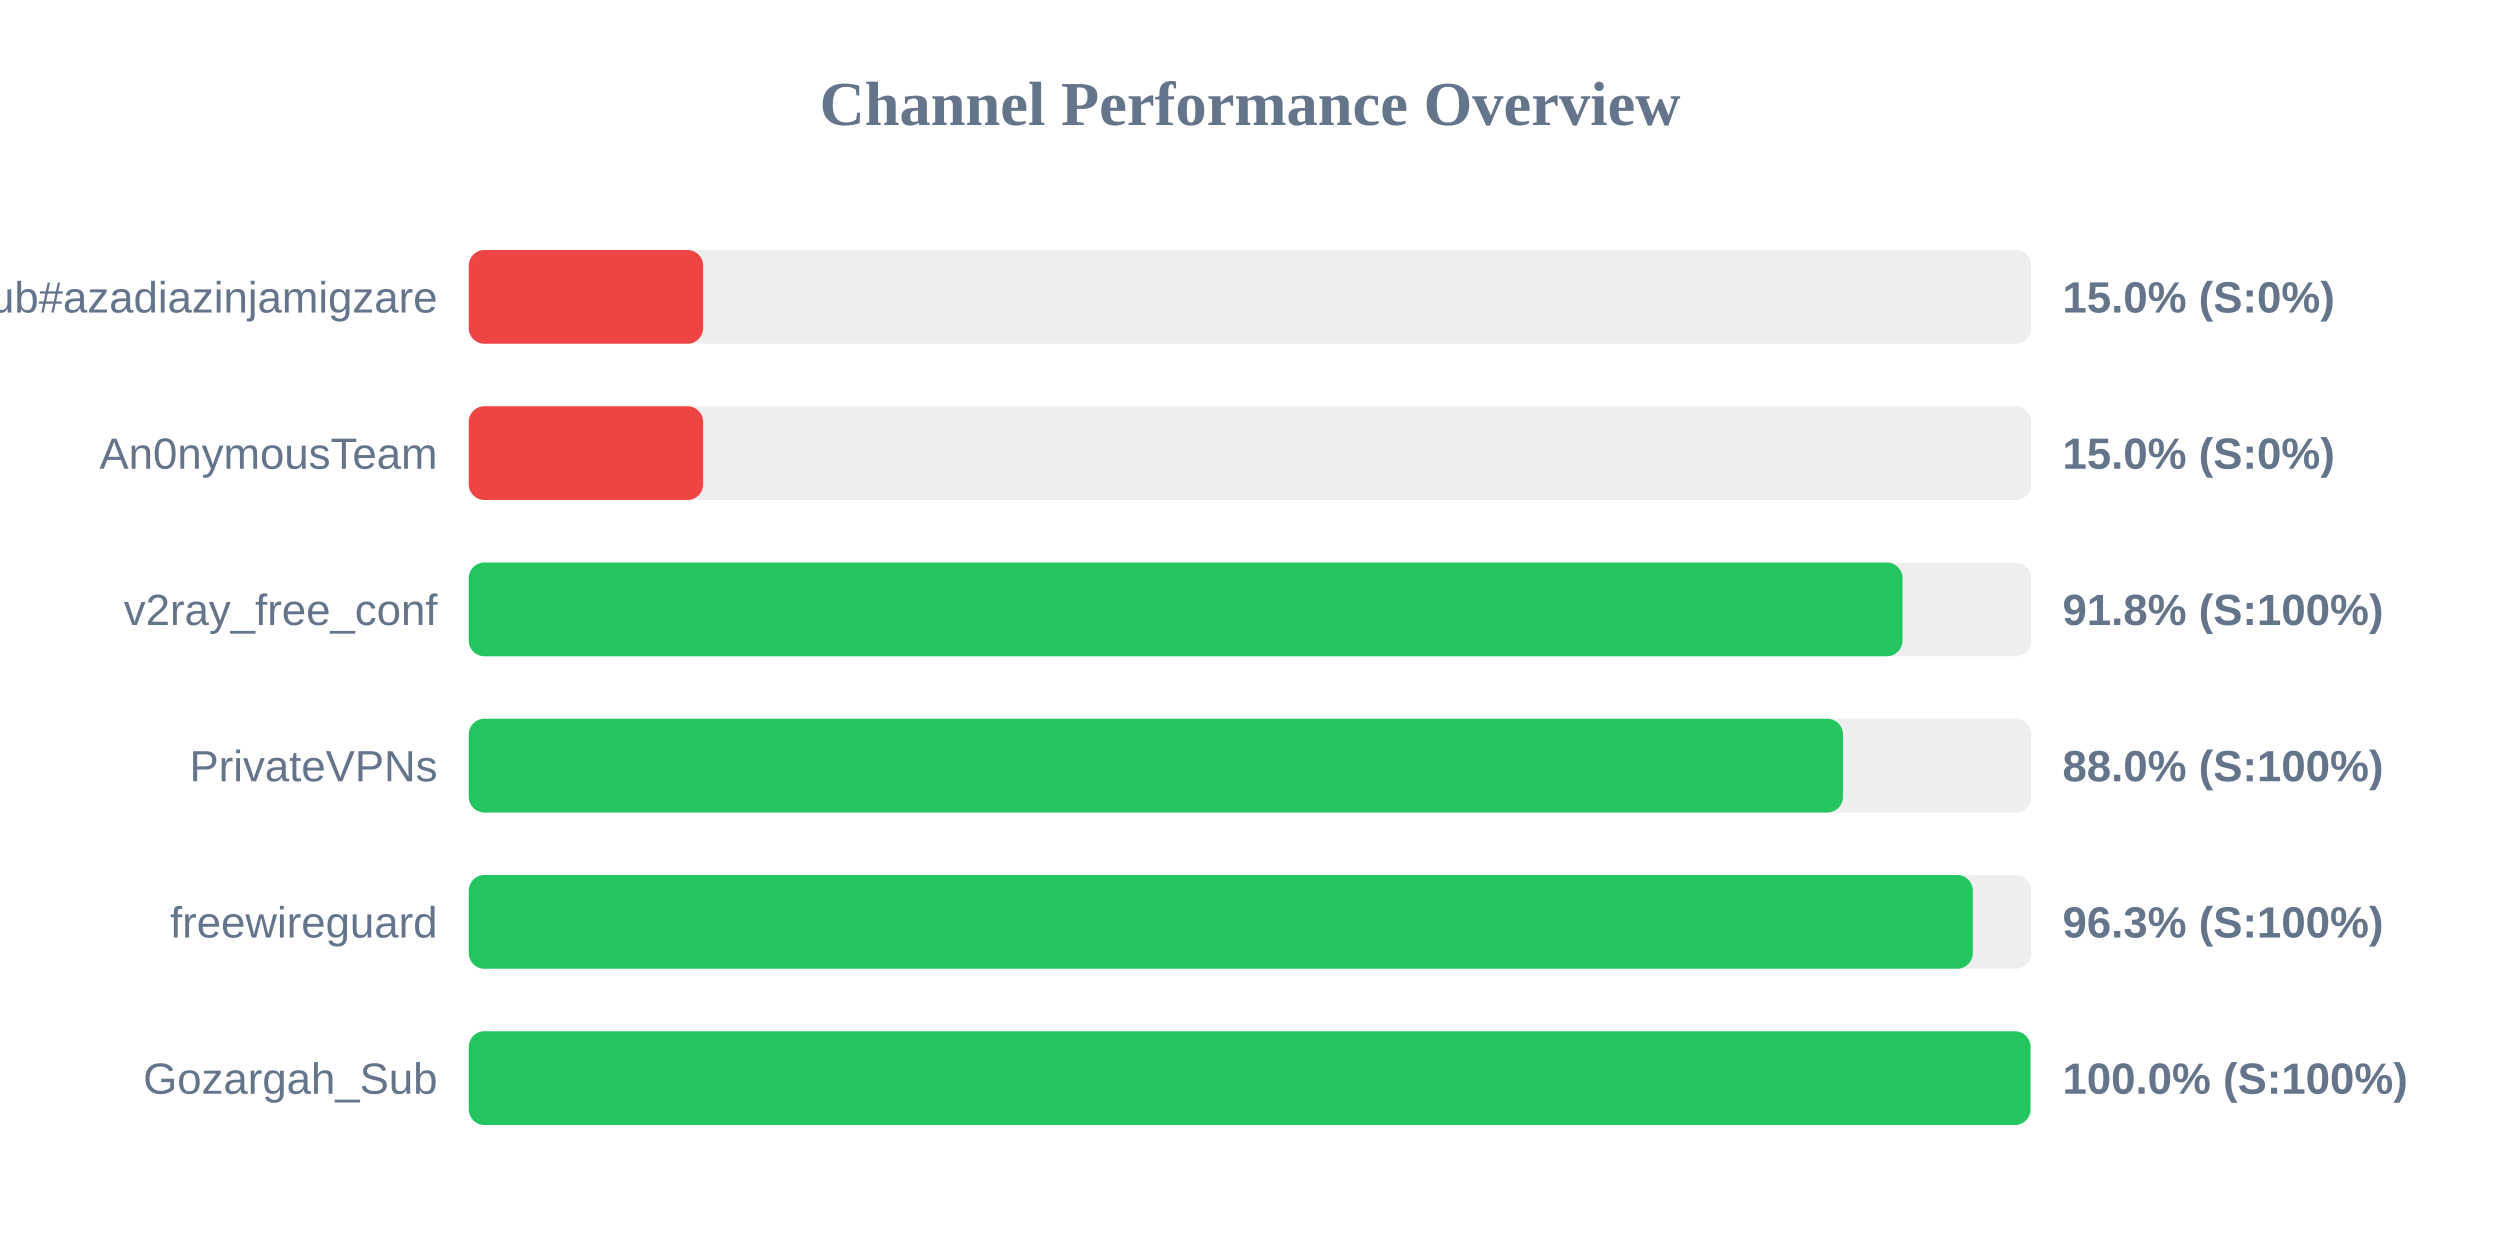
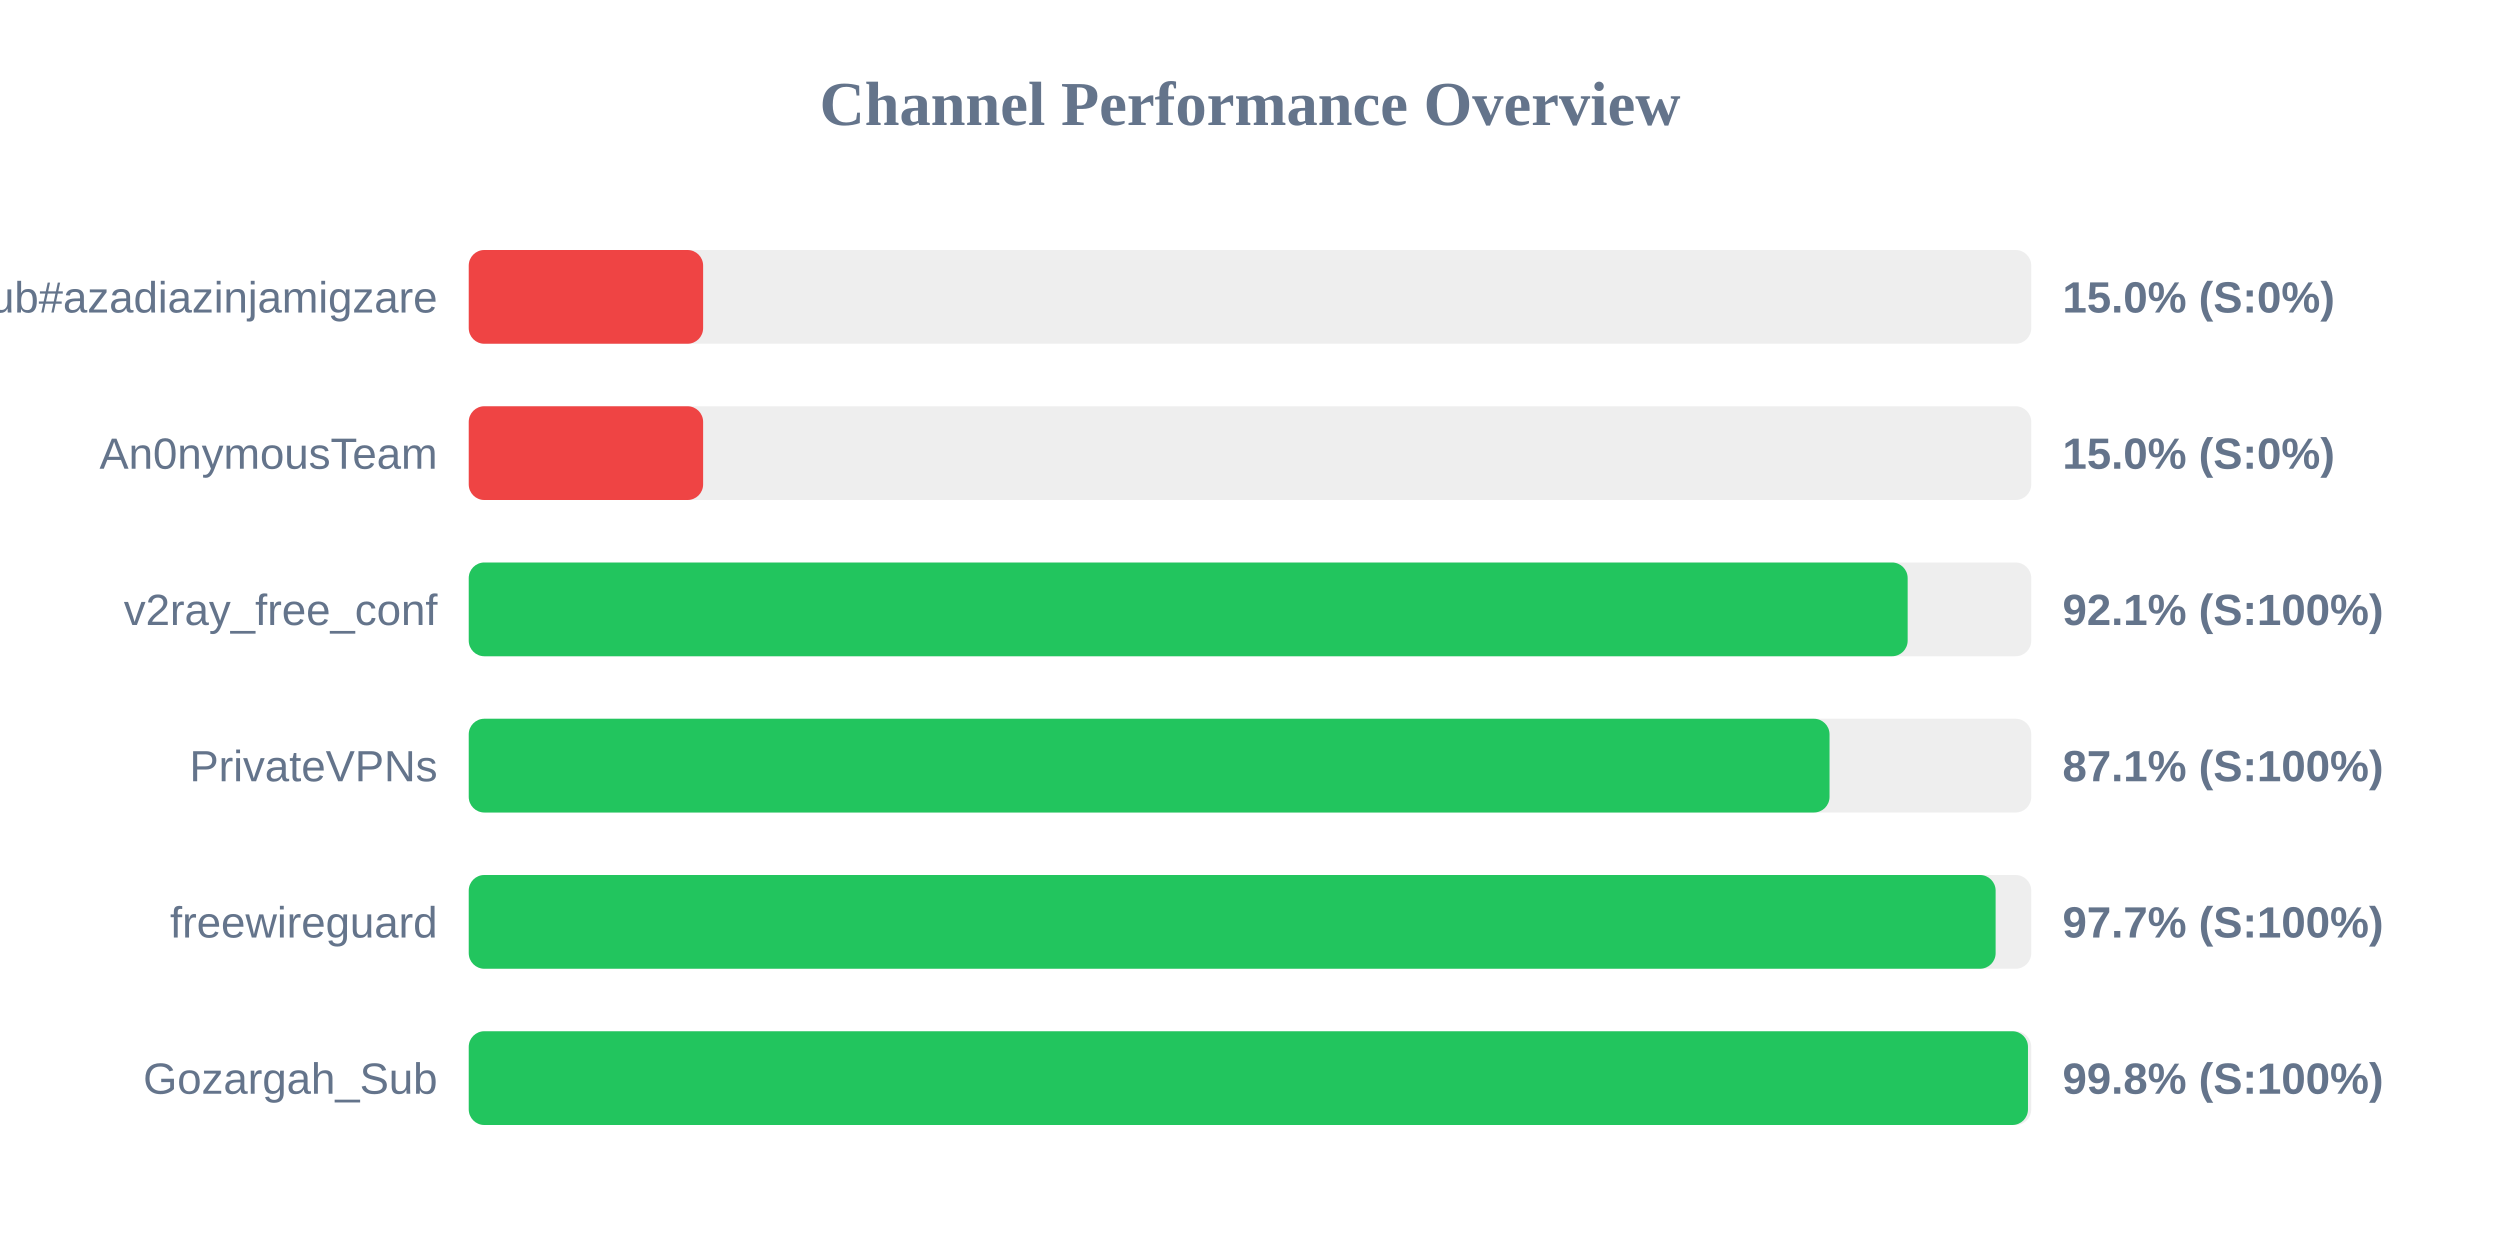
<svg xmlns="http://www.w3.org/2000/svg" width="800" height="400" version="1.1">
  <style>
        .row { font: 14px Arial; fill: #64748b; }
        .score { font: bold 14px Arial; fill: #64748b; }
    </style>
  <text x="400" y="40" text-anchor="middle" font-size="20px" font-weight="bold" fill="#64748b">Channel Performance Overview</text>
  <rect x="150" y="80" width="500" height="30" fill="#eee" rx="5" />
  <rect x="150" y="80" width="75.0" height="30" fill="#ef4444" rx="5" />
  <text x="140" y="100" text-anchor="end" class="row">Sub#azadiazinjamigzare</text>
  <text x="660" y="100" text-anchor="start" class="score">15.0% (S:0%)</text>
  <rect x="150" y="130" width="500" height="30" fill="#eee" rx="5" />
  <rect x="150" y="130" width="75.0" height="30" fill="#ef4444" rx="5" />
  <text x="140" y="150" text-anchor="end" class="row">An0nymousTeam</text>
  <text x="660" y="150" text-anchor="start" class="score">15.0% (S:0%)</text>
  <rect x="150" y="180" width="500" height="30" fill="#eee" rx="5" />
-   <rect x="150" y="180" width="458.8" height="30" fill="#22c55e" rx="5" />
+   <rect x="150" y="180" width="460.45" height="30" fill="#22c55e" rx="5" />
  <text x="140" y="200" text-anchor="end" class="row">v2ray_free_conf</text>
-   <text x="660" y="200" text-anchor="start" class="score">91.8% (S:100%)</text>
+   <text x="660" y="200" text-anchor="start" class="score">92.1% (S:100%)</text>
  <rect x="150" y="230" width="500" height="30" fill="#eee" rx="5" />
-   <rect x="150" y="230" width="439.75" height="30" fill="#22c55e" rx="5" />
+   <rect x="150" y="230" width="435.45" height="30" fill="#22c55e" rx="5" />
  <text x="140" y="250" text-anchor="end" class="row">PrivateVPNs</text>
-   <text x="660" y="250" text-anchor="start" class="score">88.0% (S:100%)</text>
+   <text x="660" y="250" text-anchor="start" class="score">87.1% (S:100%)</text>
  <rect x="150" y="280" width="500" height="30" fill="#eee" rx="5" />
-   <rect x="150" y="280" width="481.3" height="30" fill="#22c55e" rx="5" />
+   <rect x="150" y="280" width="488.6" height="30" fill="#22c55e" rx="5" />
  <text x="140" y="300" text-anchor="end" class="row">freewireguard</text>
-   <text x="660" y="300" text-anchor="start" class="score">96.3% (S:100%)</text>
+   <text x="660" y="300" text-anchor="start" class="score">97.7% (S:100%)</text>
  <rect x="150" y="330" width="500" height="30" fill="#eee" rx="5" />
-   <rect x="150" y="330" width="499.75" height="30" fill="#22c55e" rx="5" />
+   <rect x="150" y="330" width="498.95" height="30" fill="#22c55e" rx="5" />
  <text x="140" y="350" text-anchor="end" class="row">Gozargah_Sub</text>
-   <text x="660" y="350" text-anchor="start" class="score">100.0% (S:100%)</text>
+   <text x="660" y="350" text-anchor="start" class="score">99.8% (S:100%)</text>
</svg>
